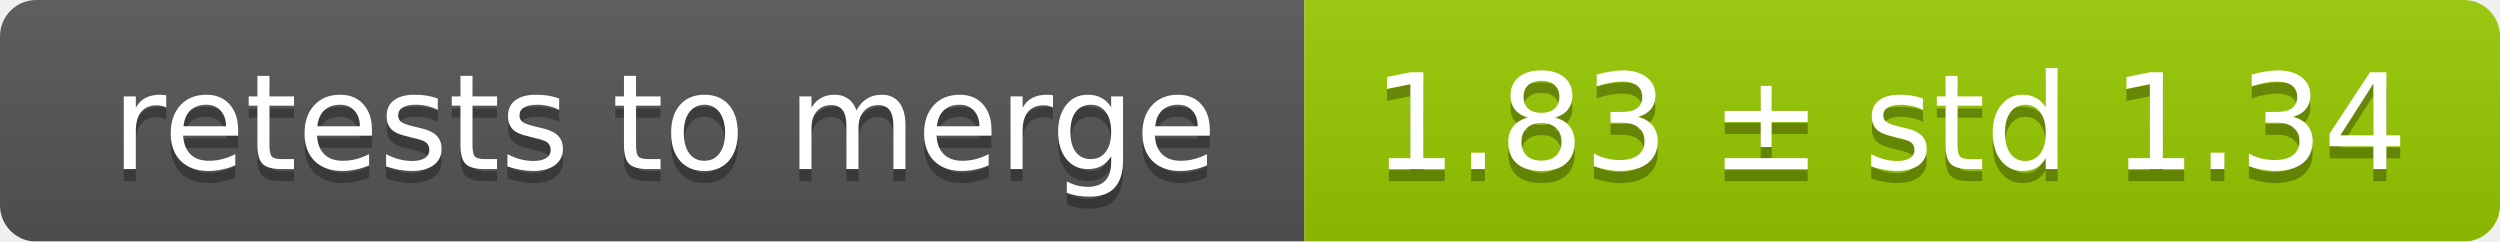
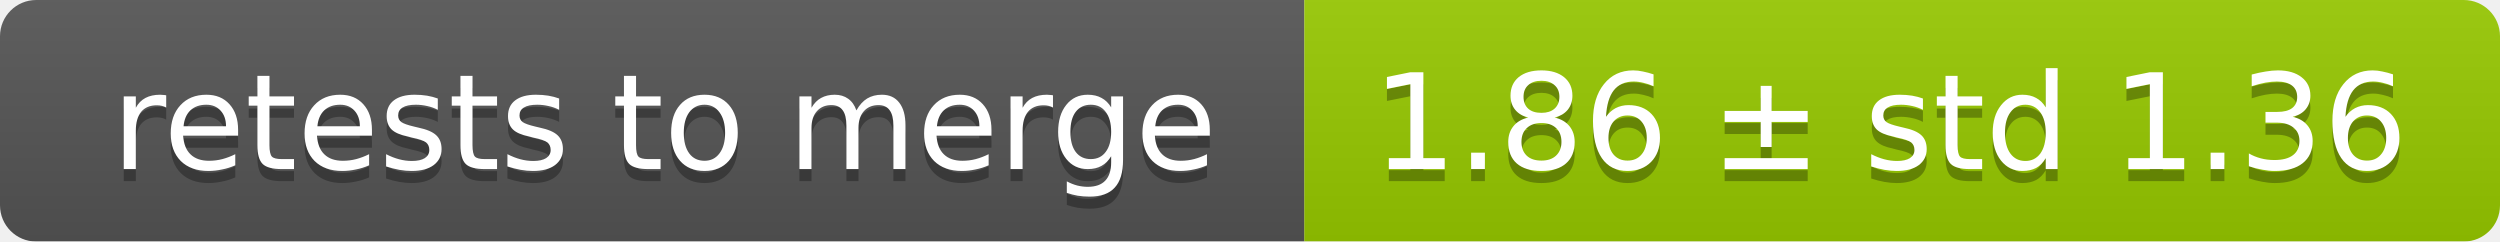
<svg xmlns="http://www.w3.org/2000/svg" width="207" height="20">
  <linearGradient id="smooth" x2="0" y2="100%">
    <stop offset="0" stop-color="#bbb" stop-opacity=".1" />
    <stop offset="1" stop-opacity=".1" />
  </linearGradient>
  <mask id="round">
    <rect width="207" height="20" rx="3" fill="#fff" />
  </mask>
  <g mask="url(#round)">
    <rect width="108" height="20" fill="#555" />
    <rect x="108" width="99" height="20" fill="#97ca00" />
    <rect width="207" height="20" fill="url(#smooth)" />
  </g>
  <g fill="#fff" text-anchor="middle" font-family="DejaVu Sans,Verdana,Geneva,sans-serif" font-size="11">
    <text x="55" y="15" fill="#010101" fill-opacity=".3">retests to merge</text>
    <text x="55" y="14">retests to merge</text>
-     <text x="156.5" y="15" fill="#010101" fill-opacity=".3">1.83 ± std 1.34</text>
-     <text x="156.5" y="14">1.83 ± std 1.34</text>
+     <text x="156.5" y="15" fill="#010101" fill-opacity=".3">1.86 ± std 1.36</text>
+     <text x="156.5" y="14">1.86 ± std 1.36</text>
  </g>
</svg>
